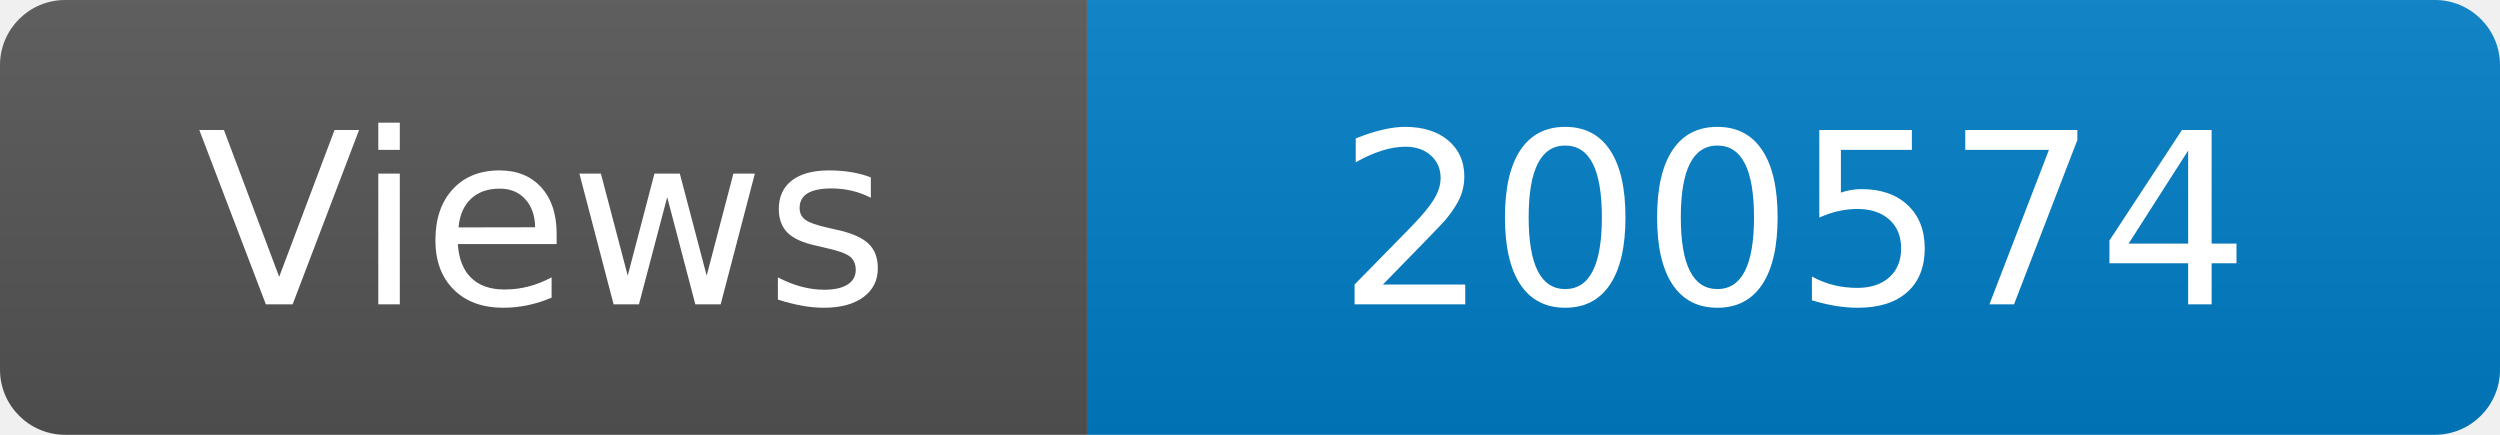
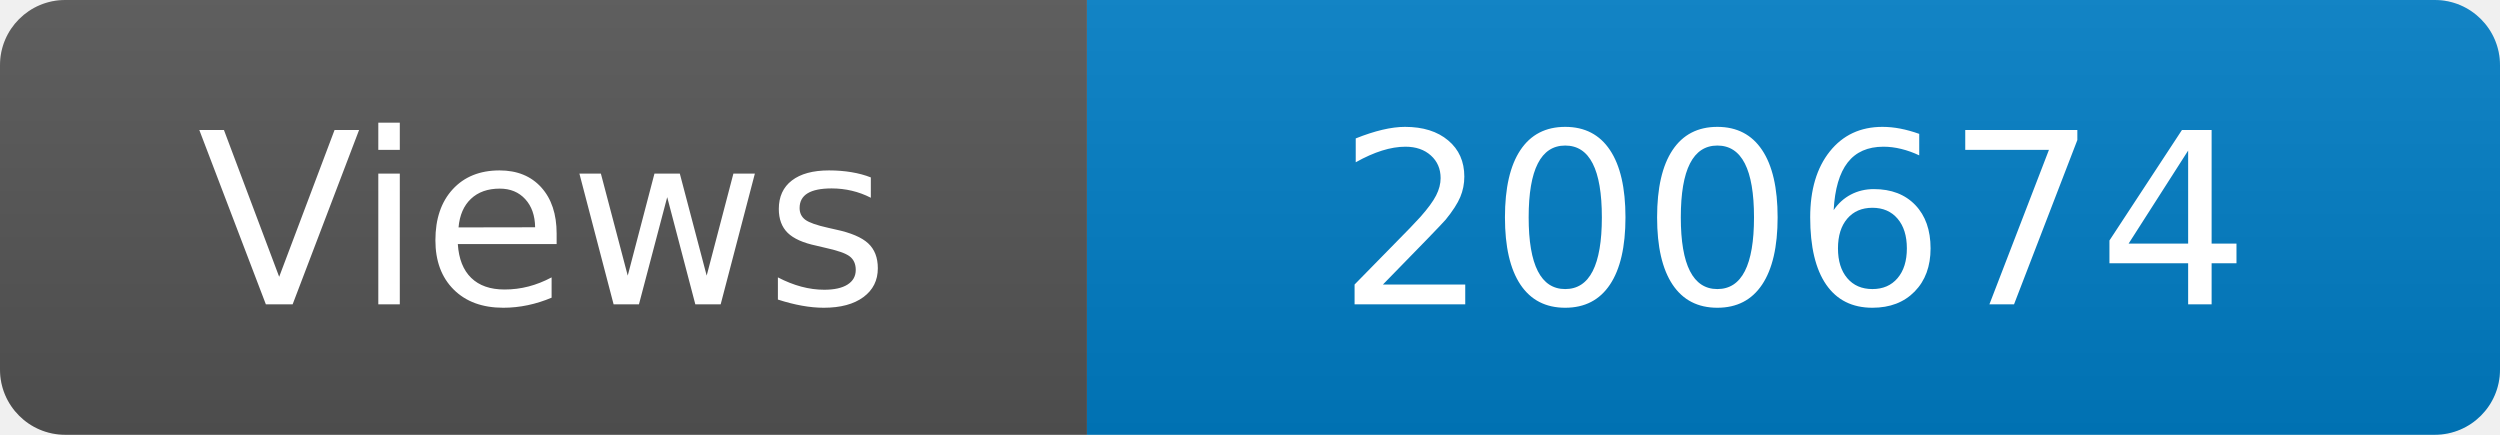
<svg xmlns="http://www.w3.org/2000/svg" width="115" height="20" role="img" aria-label="Maintained?: yes">
  <linearGradient id="s" x2="0" y2="100%">
    <stop offset="0" stop-color="#bbb" stop-opacity=".1" />
    <stop offset="1" stop-opacity=".1" />
  </linearGradient>
  <clipPath id="r">
    <rect width="115" height="20" rx="3" fill="#fff" />
  </clipPath>
  <g clip-path="url(#r)">
    <rect width="50" height="20" fill="#555" />
    <rect x="50" width="160" height="20" fill="#007ec6" />
    <rect width="115" height="20" fill="url(#s)" />
  </g>
  <g fill="#fff" text-anchor="middle" font-family="Verdana,Geneva,DejaVu Sans,sans-serif" font-size="110">
    <text x="250" y="140" transform="scale(.1)" fill="#fff">Views</text>
-     <text x="825" y="140" transform="scale(.1)" fill="#fff">200574</text>
+     <text x="825" y="140" transform="scale(.1)" fill="#fff">200674</text>
  </g>
</svg>
